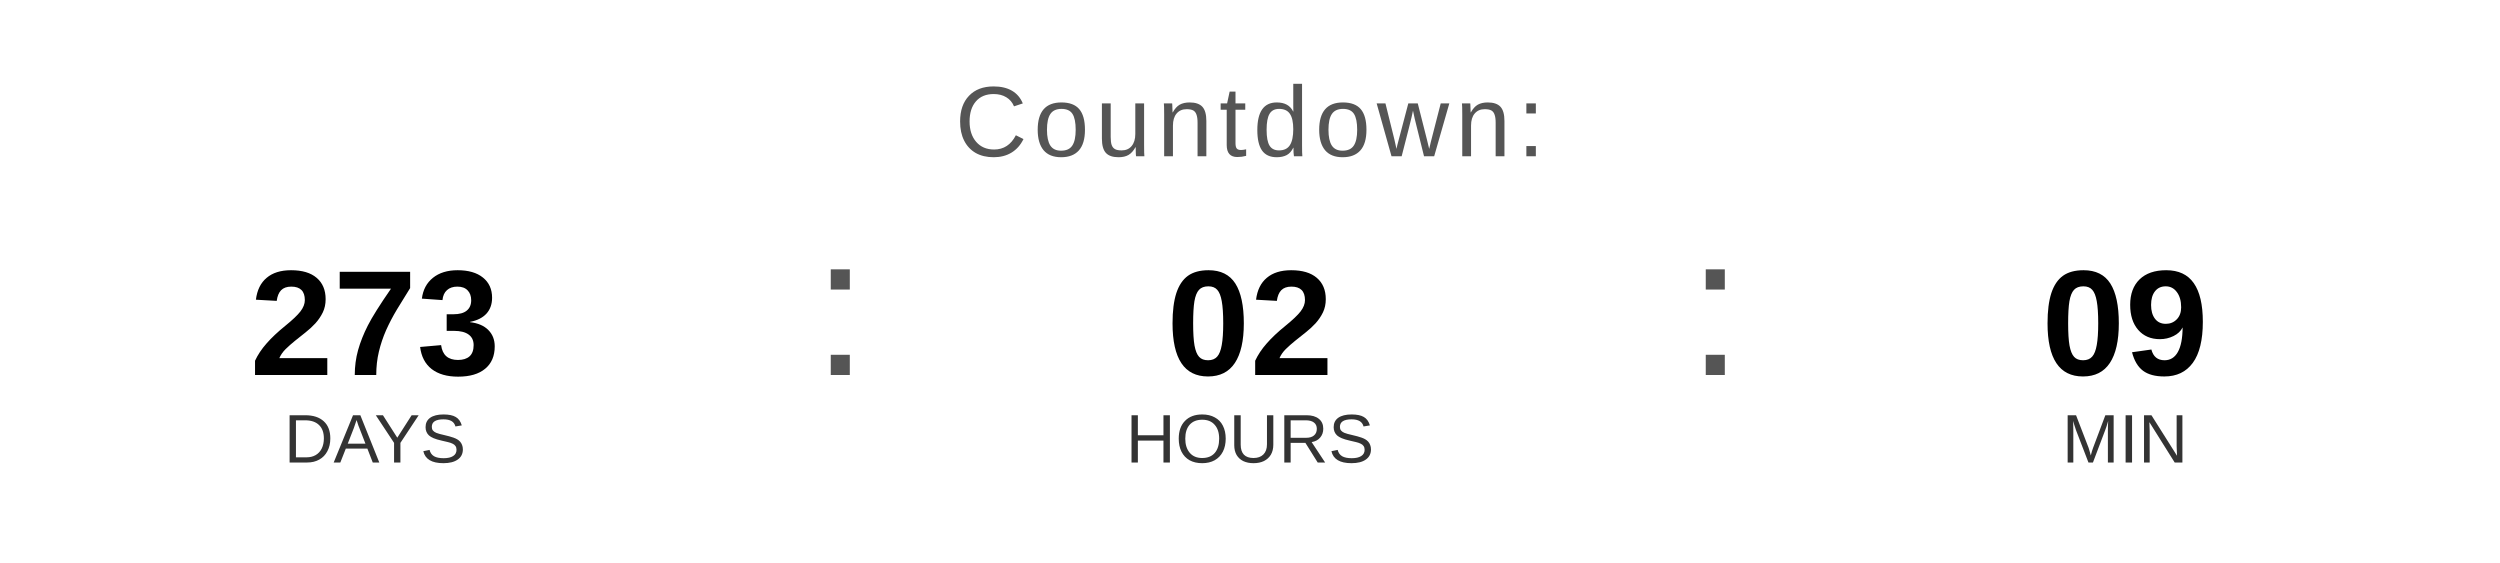
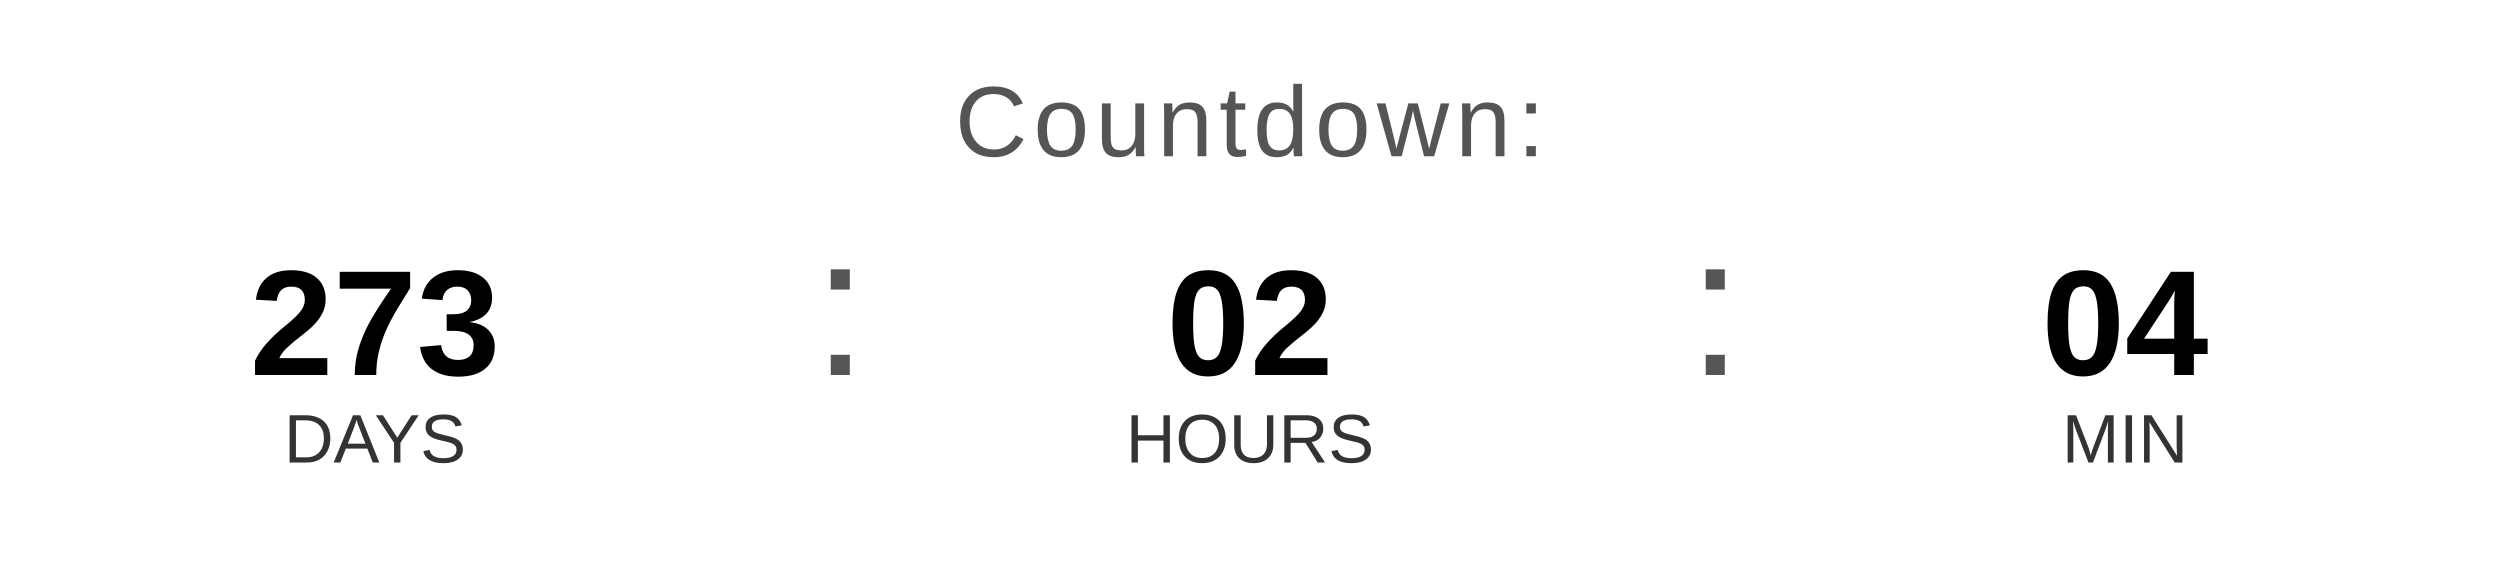
<svg xmlns="http://www.w3.org/2000/svg" width="400" height="90" viewBox="0 0 400 90">
  <text x="200" y="25" font-family="Arial, Helvetica, sans-serif" font-size="16" fill="#555555" text-anchor="middle" letter-spacing="1">
    Countdown:
  </text>
  <text x="60" y="60" font-family="Arial, Helvetica, sans-serif" font-size="24" font-weight="bold" fill="#000000" text-anchor="middle">273</text>
  <text x="60" y="74" font-family="Arial, Helvetica, sans-serif" font-size="11" fill="#333333" text-anchor="middle">DAYS</text>
  <text x="130" y="60" font-family="Arial, sans-serif" font-size="32" fill="#555555">:</text>
  <text x="200" y="60" font-family="Arial, Helvetica, sans-serif" font-size="24" font-weight="bold" fill="#000000" text-anchor="middle">02</text>
  <text x="200" y="74" font-family="Arial, Helvetica, sans-serif" font-size="11" fill="#333333" text-anchor="middle">HOURS</text>
  <text x="270" y="60" font-family="Arial, sans-serif" font-size="32" fill="#555555">:</text>
-   <text x="340" y="60" font-family="Arial, Helvetica, sans-serif" font-size="24" font-weight="bold" fill="#000000" text-anchor="middle">09</text>
+   <text x="340" y="60" font-family="Arial, Helvetica, sans-serif" font-size="24" font-weight="bold" fill="#000000" text-anchor="middle">04</text>
  <text x="340" y="74" font-family="Arial, Helvetica, sans-serif" font-size="11" fill="#333333" text-anchor="middle">MIN</text>
</svg>
